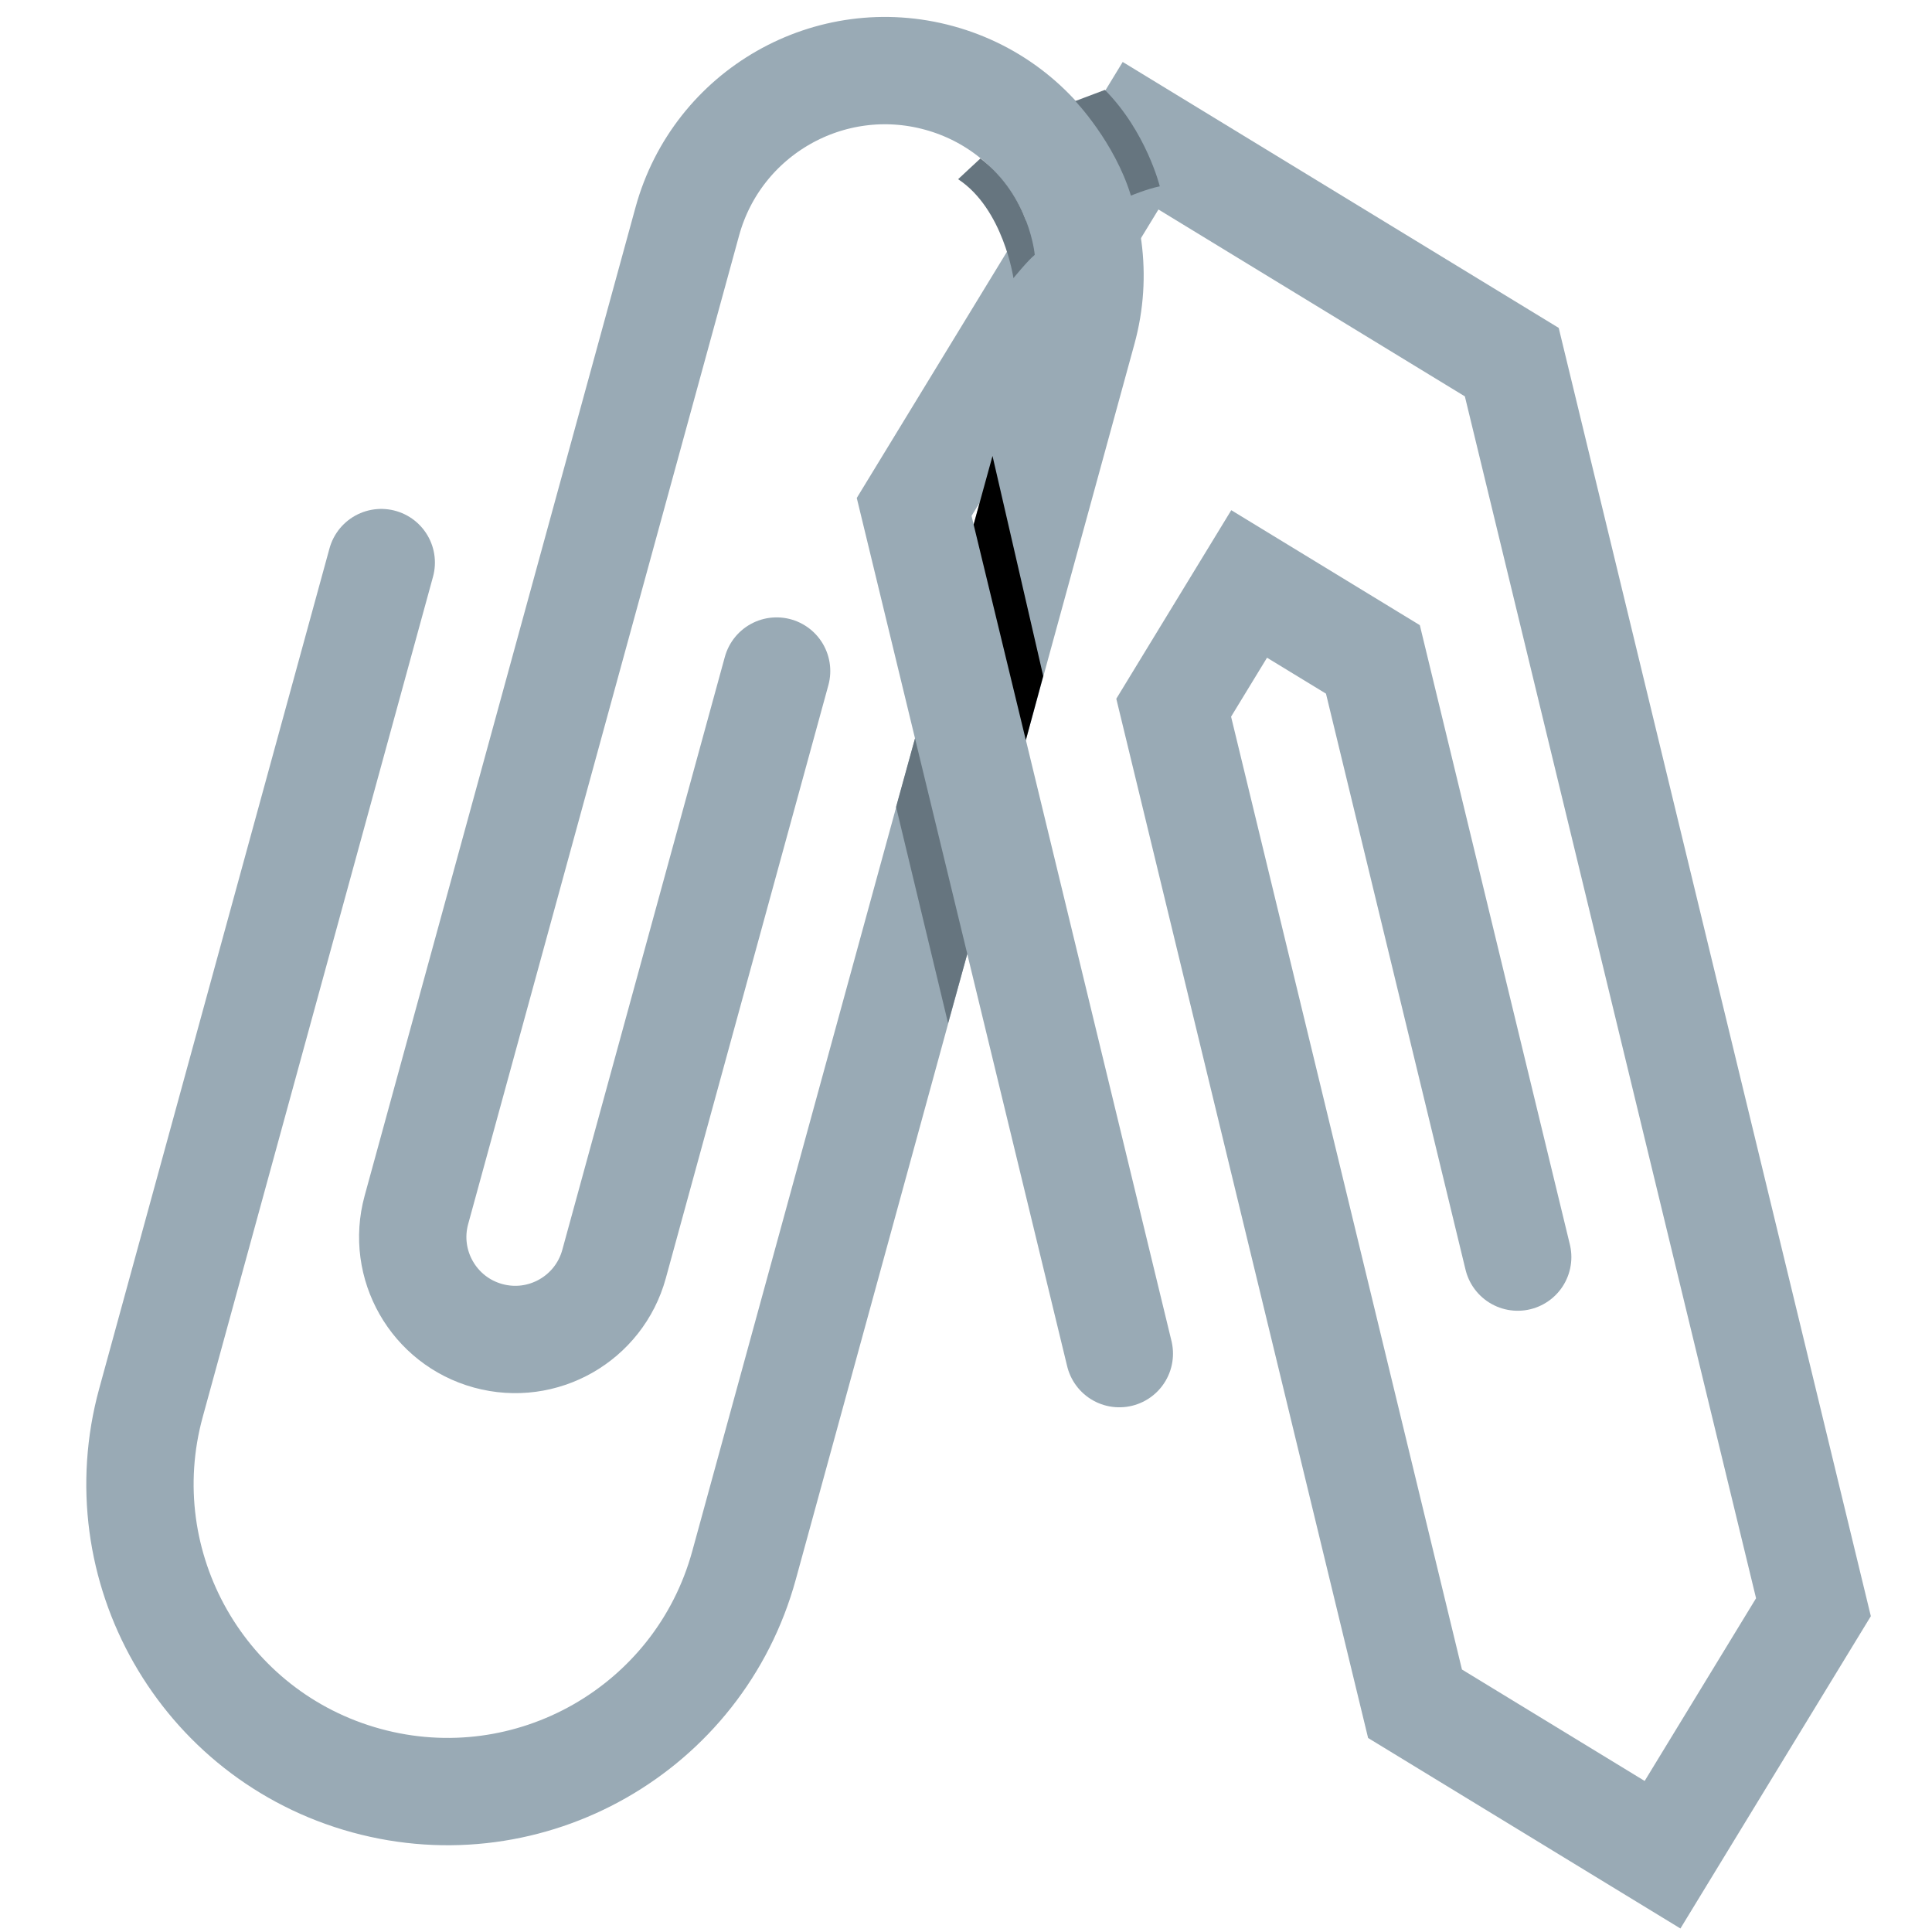
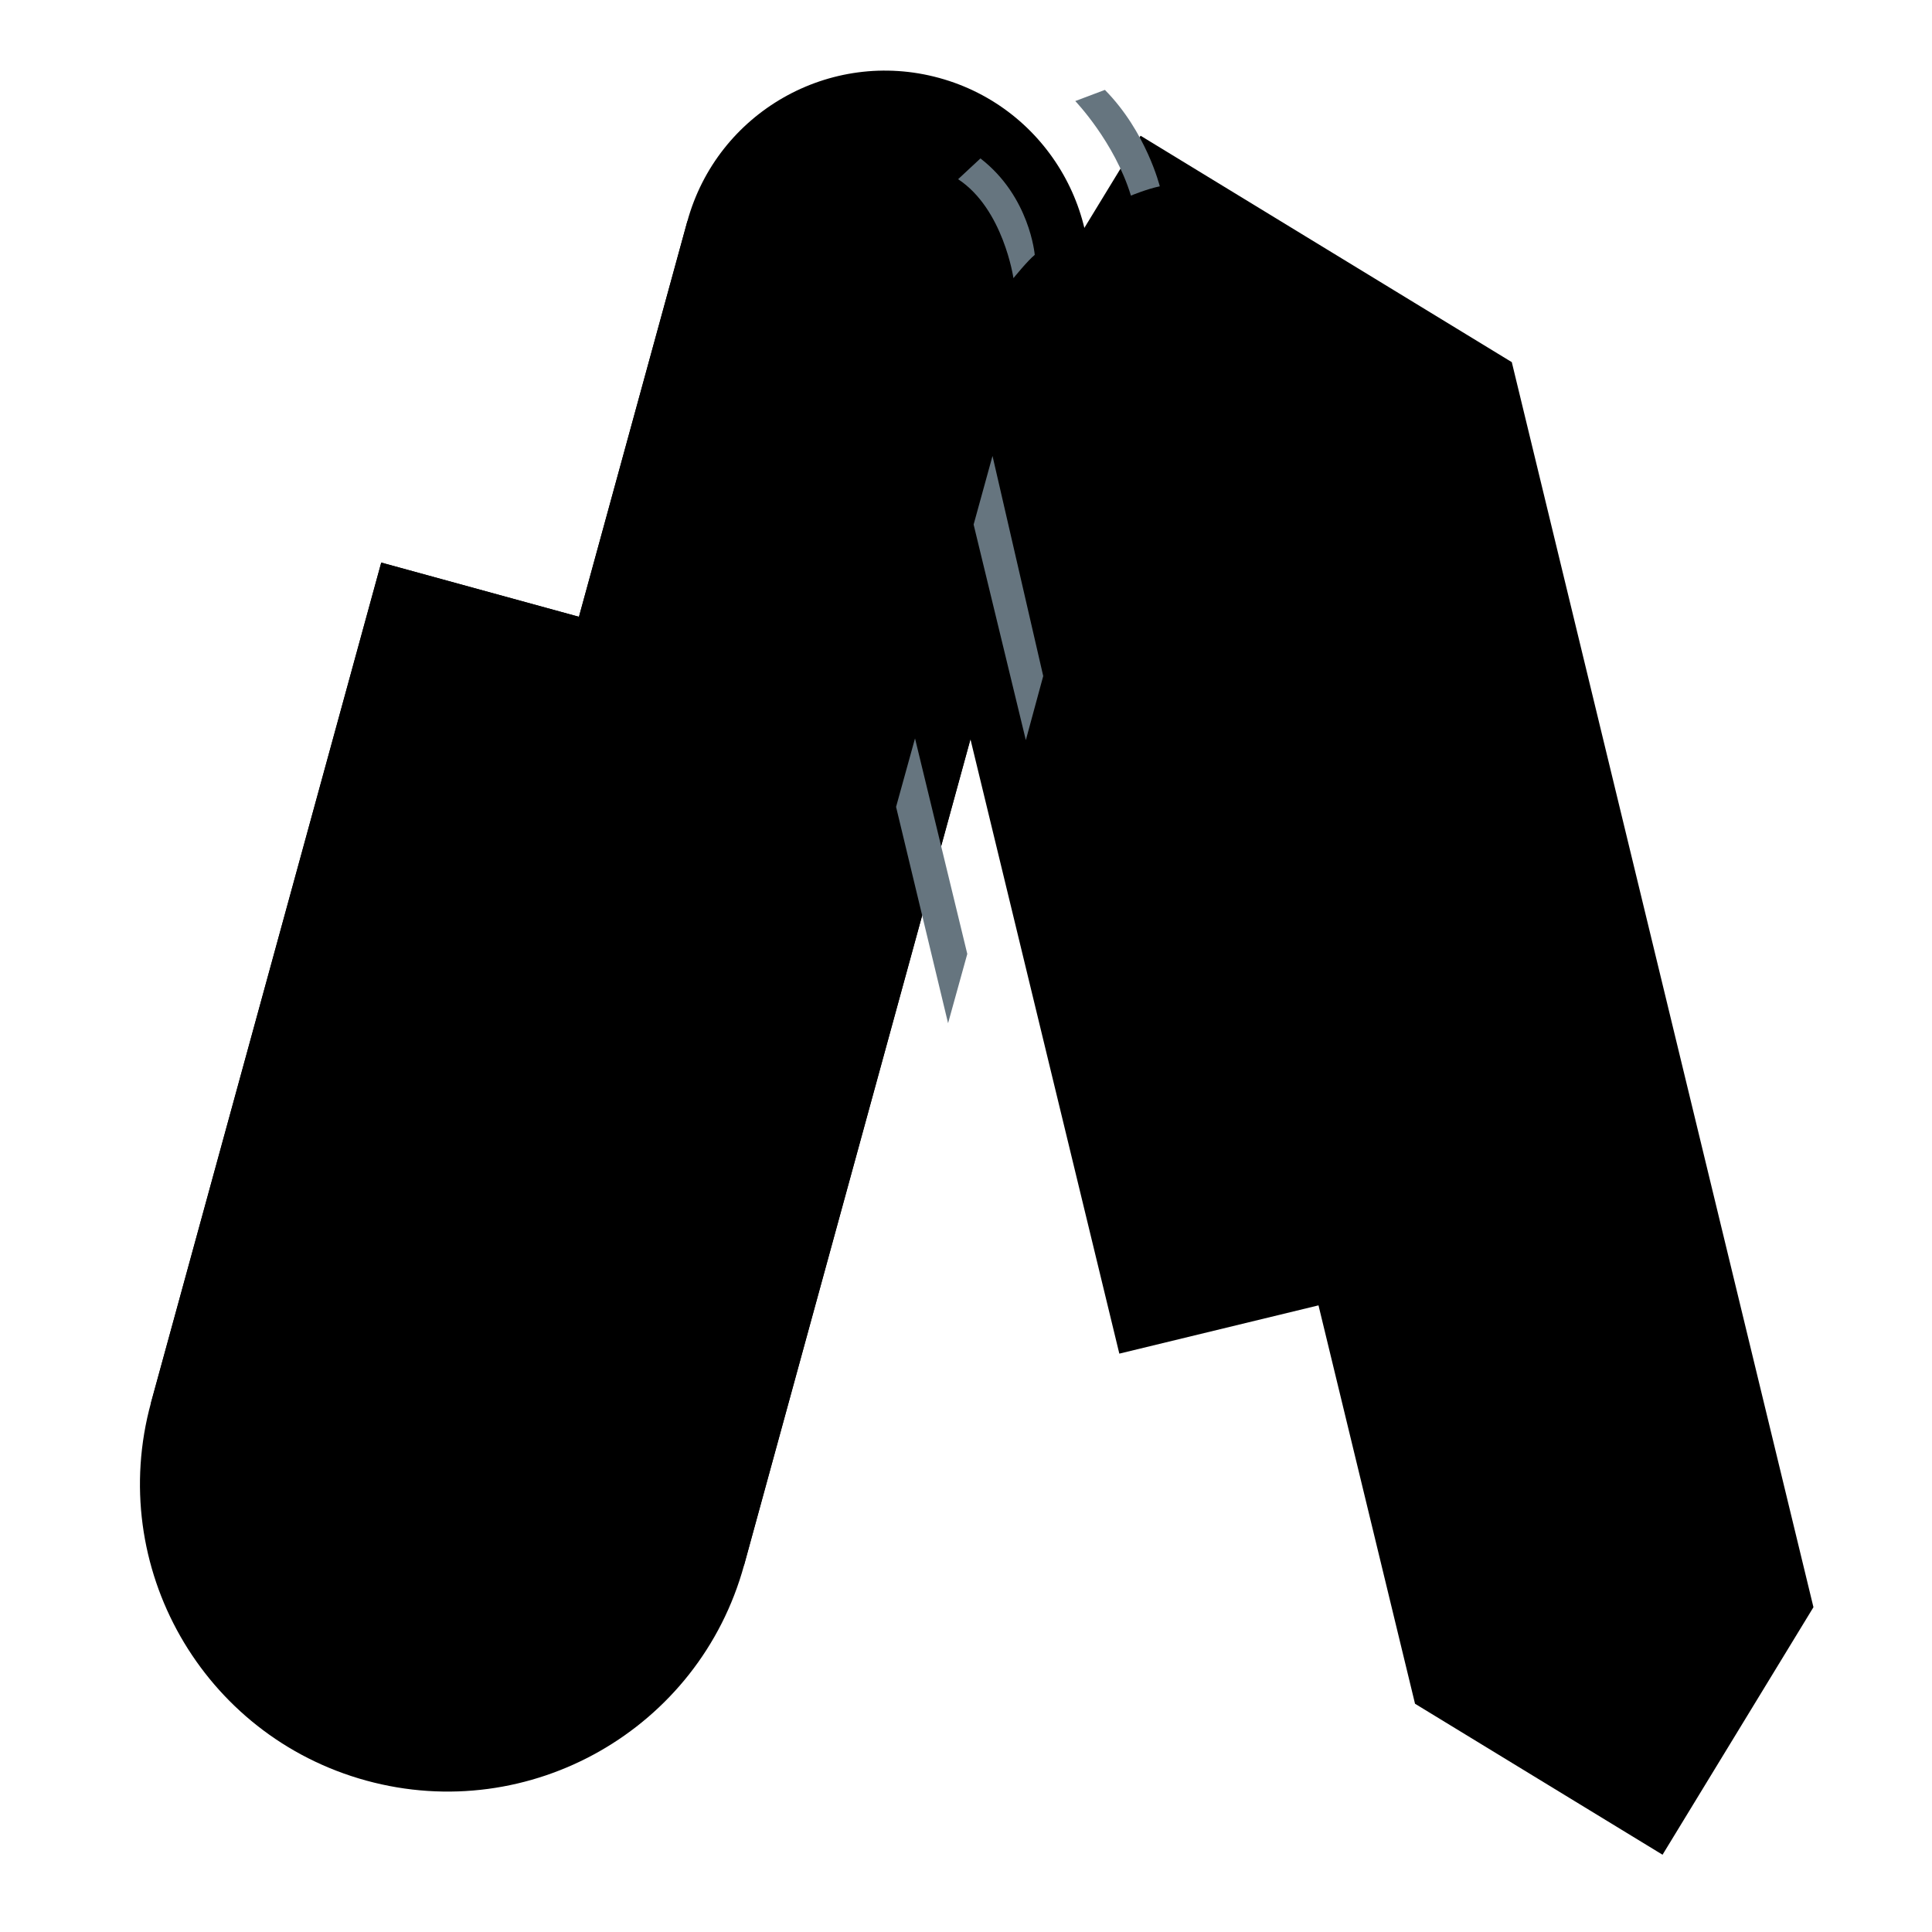
<svg xmlns="http://www.w3.org/2000/svg" viewBox="0 0 36 36">
-   <g stroke-width="2" stroke-linecap="round" fill="none" stroke="#99AAB5">
+   <g>
+     <path d=" M 7.104,10.483 L 2.813,26.139 L 6.824,33.178 L 13.864,29.167 L 20.174,6.145 L 17.5,1.452 L 12.807,4.125 L 7.759,22.544 L 9.095,24.889 L 11.443,23.553 L 14.471,12.502 " />
    <path d="M 7.104,10.483 l -4.291,15.656 a 0.001,0.001 0 00 11.051,3.028 l 6.31,-23.021 a 0.001,0.001 0 00 -7.367,-2.02 l -5.048,18.419 a 0.001,0.001 0 00 3.683,1.009 l 3.029,-11.05" />
    <path d="M 28.28,23.424L25.582,12.287L23.276,10.881L21.87,13.187L26.367,31.747L30.979,34.56L33.791,29.948L28.17,6.748L21.253,2.529L17.034,9.446L20.857,25.223" />
  </g>
  <g>
-     <path d="M 18.142,9.774 l 0.973,4.017 l 0.324,-1.194 l -0.945,-4.101 l -0.352,1.278 Z" />
+     <path d="M 18.142,9.774 l 0.973,4.017 l 0.324,-1.194 l -0.945,-4.101 l -0.352,1.278 Z" fill="#66757f" />
  </g>
  <g>
    <path d="M 16.697,15.035 l 0.969,4.031 l 0.358,-1.291 l -0.974,-4.016 l -0.353,1.276 Z" fill="#66757f" />
  </g>
  <g>
    <path d="M 21.073,3.645 s 0.304,-0.126 0.538,-0.173 c 0,0 -0.25,-1.015 -1.023,-1.797 l -0.552,0.208 s 0.732,0.762 1.037,1.762 Z" fill="#66757f" />
  </g>
  <g>
    <path d="M 18.884,5.183 s 0.266,-0.328 0.397,-0.434 c 0,0 -0.09,-1.086 -1.012,-1.797 l -0.416,0.387 c 0.844,0.555 1.031,1.844 1.031,1.844 Z" fill="#66757f" />
  </g>
</svg>
